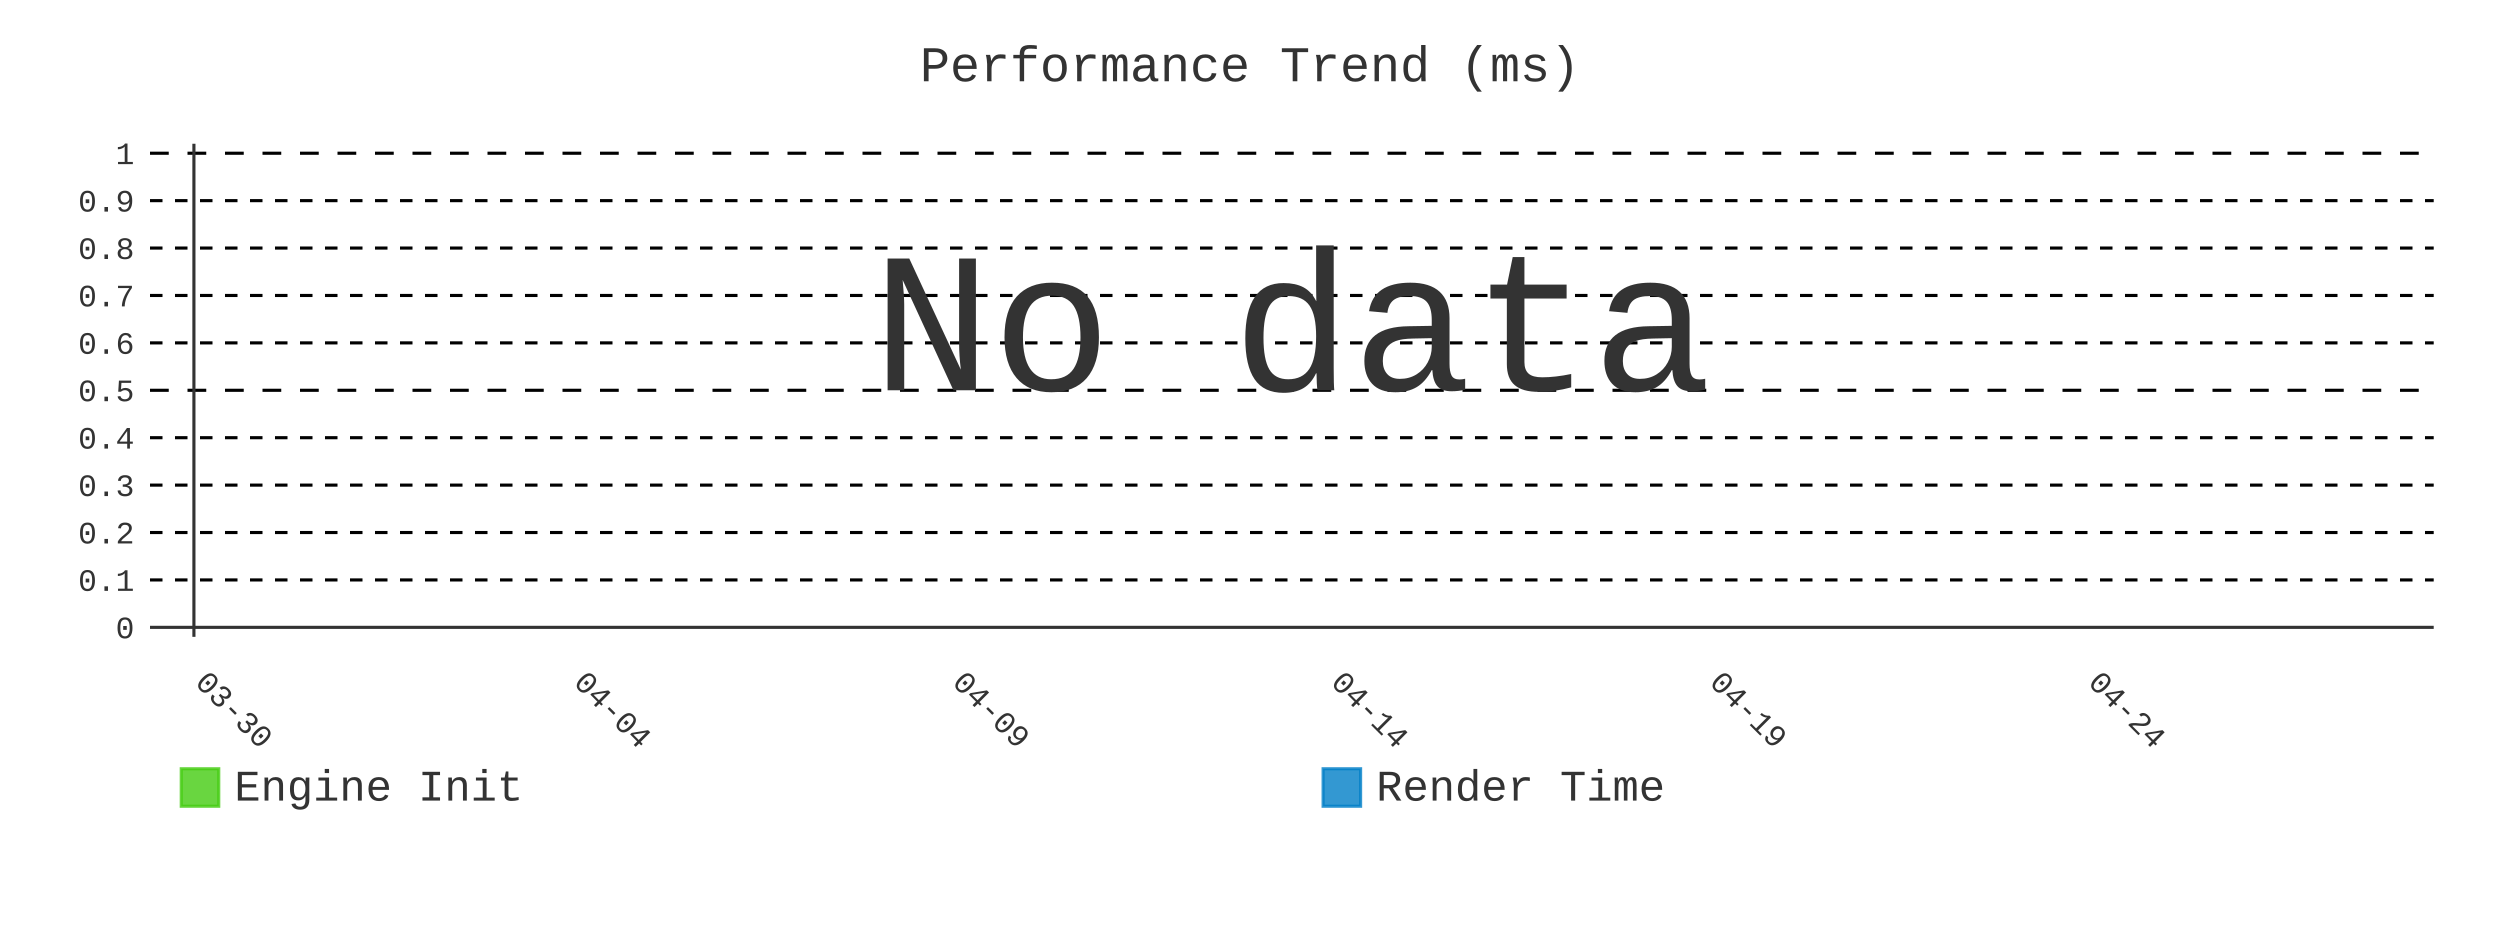
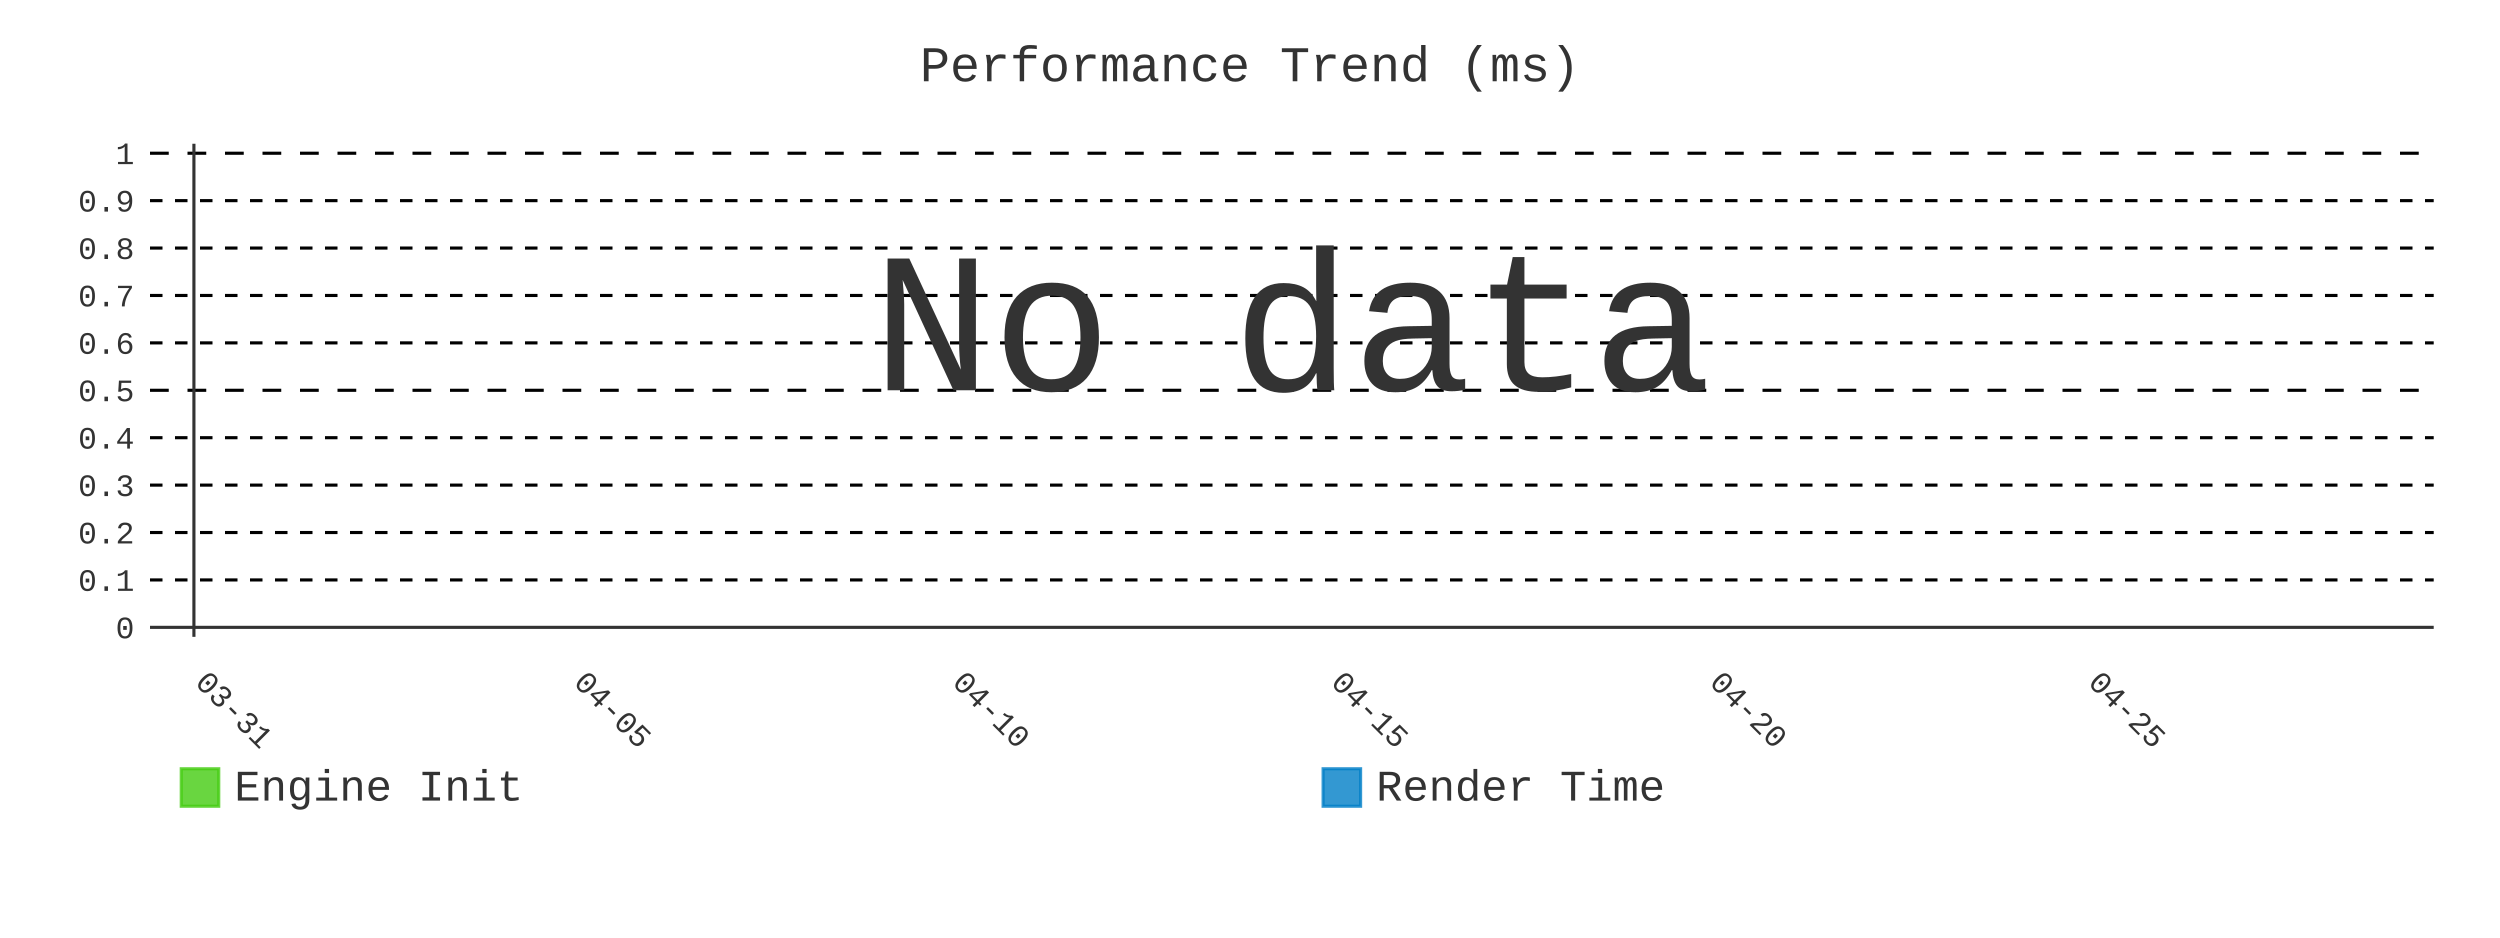
- <svg xmlns="http://www.w3.org/2000/svg" id="chart-385379e7-4094-4f03-9742-d58bb3fd08a7" class="pygal-chart" viewBox="0 0 800 300">
+ <svg xmlns="http://www.w3.org/2000/svg" id="chart-51f18b88-33ac-432e-bd14-0b5773fd2a25" class="pygal-chart" viewBox="0 0 800 300">
  <defs>
-     <style type="text/css">#chart-385379e7-4094-4f03-9742-d58bb3fd08a7{-webkit-user-select:none;-webkit-font-smoothing:antialiased;font-family:Consolas,"Liberation Mono",Menlo,Courier,monospace}#chart-385379e7-4094-4f03-9742-d58bb3fd08a7 .title{font-family:Consolas,"Liberation Mono",Menlo,Courier,monospace;font-size:16px}#chart-385379e7-4094-4f03-9742-d58bb3fd08a7 .legends .legend text{font-family:Consolas,"Liberation Mono",Menlo,Courier,monospace;font-size:14px}#chart-385379e7-4094-4f03-9742-d58bb3fd08a7 .axis text{font-family:Consolas,"Liberation Mono",Menlo,Courier,monospace;font-size:10px}#chart-385379e7-4094-4f03-9742-d58bb3fd08a7 .axis text.major{font-family:Consolas,"Liberation Mono",Menlo,Courier,monospace;font-size:10px}#chart-385379e7-4094-4f03-9742-d58bb3fd08a7 .text-overlay text.value{font-family:Consolas,"Liberation Mono",Menlo,Courier,monospace;font-size:16px}#chart-385379e7-4094-4f03-9742-d58bb3fd08a7 .text-overlay text.label{font-family:Consolas,"Liberation Mono",Menlo,Courier,monospace;font-size:10px}#chart-385379e7-4094-4f03-9742-d58bb3fd08a7 .tooltip{font-family:Consolas,"Liberation Mono",Menlo,Courier,monospace;font-size:14px}#chart-385379e7-4094-4f03-9742-d58bb3fd08a7 text.no_data{font-family:Consolas,"Liberation Mono",Menlo,Courier,monospace;font-size:64px}
- #chart-385379e7-4094-4f03-9742-d58bb3fd08a7{background-color:transparent}#chart-385379e7-4094-4f03-9742-d58bb3fd08a7 path,#chart-385379e7-4094-4f03-9742-d58bb3fd08a7 line,#chart-385379e7-4094-4f03-9742-d58bb3fd08a7 rect,#chart-385379e7-4094-4f03-9742-d58bb3fd08a7 circle{-webkit-transition:400ms;-moz-transition:400ms;transition:400ms}#chart-385379e7-4094-4f03-9742-d58bb3fd08a7 .graph &gt; .background{fill:transparent}#chart-385379e7-4094-4f03-9742-d58bb3fd08a7 .plot &gt; .background{fill:transparent}#chart-385379e7-4094-4f03-9742-d58bb3fd08a7 .graph{fill:#333}#chart-385379e7-4094-4f03-9742-d58bb3fd08a7 text.no_data{fill:#333}#chart-385379e7-4094-4f03-9742-d58bb3fd08a7 .title{fill:#333}#chart-385379e7-4094-4f03-9742-d58bb3fd08a7 .legends .legend text{fill:#333}#chart-385379e7-4094-4f03-9742-d58bb3fd08a7 .legends .legend:hover text{fill:#333}#chart-385379e7-4094-4f03-9742-d58bb3fd08a7 .axis .line{stroke:#333}#chart-385379e7-4094-4f03-9742-d58bb3fd08a7 .axis .guide.line{stroke:#666}#chart-385379e7-4094-4f03-9742-d58bb3fd08a7 .axis .major.line{stroke:#333}#chart-385379e7-4094-4f03-9742-d58bb3fd08a7 .axis text.major{fill:#333}#chart-385379e7-4094-4f03-9742-d58bb3fd08a7 .axis.y .guides:hover .guide.line,#chart-385379e7-4094-4f03-9742-d58bb3fd08a7 .line-graph .axis.x .guides:hover .guide.line,#chart-385379e7-4094-4f03-9742-d58bb3fd08a7 .stackedline-graph .axis.x .guides:hover .guide.line,#chart-385379e7-4094-4f03-9742-d58bb3fd08a7 .xy-graph .axis.x .guides:hover .guide.line{stroke:#333}#chart-385379e7-4094-4f03-9742-d58bb3fd08a7 .axis .guides:hover text{fill:#333}#chart-385379e7-4094-4f03-9742-d58bb3fd08a7 .reactive{fill-opacity:.8;stroke-opacity:.8;stroke-width:1}#chart-385379e7-4094-4f03-9742-d58bb3fd08a7 .ci{stroke:#333}#chart-385379e7-4094-4f03-9742-d58bb3fd08a7 .reactive.active,#chart-385379e7-4094-4f03-9742-d58bb3fd08a7 .active .reactive{fill-opacity:.9;stroke-opacity:.9;stroke-width:4}#chart-385379e7-4094-4f03-9742-d58bb3fd08a7 .ci .reactive.active{stroke-width:1.5}#chart-385379e7-4094-4f03-9742-d58bb3fd08a7 .series text{fill:#333}#chart-385379e7-4094-4f03-9742-d58bb3fd08a7 .tooltip rect{fill:transparent;stroke:#333;-webkit-transition:opacity 400ms;-moz-transition:opacity 400ms;transition:opacity 400ms}#chart-385379e7-4094-4f03-9742-d58bb3fd08a7 .tooltip .label{fill:#333}#chart-385379e7-4094-4f03-9742-d58bb3fd08a7 .tooltip .label{fill:#333}#chart-385379e7-4094-4f03-9742-d58bb3fd08a7 .tooltip .legend{font-size:.8em;fill:#666}#chart-385379e7-4094-4f03-9742-d58bb3fd08a7 .tooltip .x_label{font-size:.6em;fill:#333}#chart-385379e7-4094-4f03-9742-d58bb3fd08a7 .tooltip .xlink{font-size:.5em;text-decoration:underline}#chart-385379e7-4094-4f03-9742-d58bb3fd08a7 .tooltip .value{font-size:1.5em}#chart-385379e7-4094-4f03-9742-d58bb3fd08a7 .bound{font-size:.5em}#chart-385379e7-4094-4f03-9742-d58bb3fd08a7 .max-value{font-size:.75em;fill:#666}#chart-385379e7-4094-4f03-9742-d58bb3fd08a7 .map-element{fill:transparent;stroke:#666 !important}#chart-385379e7-4094-4f03-9742-d58bb3fd08a7 .map-element .reactive{fill-opacity:inherit;stroke-opacity:inherit}#chart-385379e7-4094-4f03-9742-d58bb3fd08a7 .color-0,#chart-385379e7-4094-4f03-9742-d58bb3fd08a7 .color-0 a:visited{stroke:#4c1;fill:#4c1}#chart-385379e7-4094-4f03-9742-d58bb3fd08a7 .color-1,#chart-385379e7-4094-4f03-9742-d58bb3fd08a7 .color-1 a:visited{stroke:#007ec6;fill:#007ec6}#chart-385379e7-4094-4f03-9742-d58bb3fd08a7 .text-overlay .color-0 text{fill:black}#chart-385379e7-4094-4f03-9742-d58bb3fd08a7 .text-overlay .color-1 text{fill:black}
- #chart-385379e7-4094-4f03-9742-d58bb3fd08a7 text.no_data{text-anchor:middle}#chart-385379e7-4094-4f03-9742-d58bb3fd08a7 .guide.line{fill:none}#chart-385379e7-4094-4f03-9742-d58bb3fd08a7 .centered{text-anchor:middle}#chart-385379e7-4094-4f03-9742-d58bb3fd08a7 .title{text-anchor:middle}#chart-385379e7-4094-4f03-9742-d58bb3fd08a7 .legends .legend text{fill-opacity:1}#chart-385379e7-4094-4f03-9742-d58bb3fd08a7 .axis.x text{text-anchor:middle}#chart-385379e7-4094-4f03-9742-d58bb3fd08a7 .axis.x:not(.web) text[transform]{text-anchor:start}#chart-385379e7-4094-4f03-9742-d58bb3fd08a7 .axis.x:not(.web) text[transform].backwards{text-anchor:end}#chart-385379e7-4094-4f03-9742-d58bb3fd08a7 .axis.y text{text-anchor:end}#chart-385379e7-4094-4f03-9742-d58bb3fd08a7 .axis.y text[transform].backwards{text-anchor:start}#chart-385379e7-4094-4f03-9742-d58bb3fd08a7 .axis.y2 text{text-anchor:start}#chart-385379e7-4094-4f03-9742-d58bb3fd08a7 .axis.y2 text[transform].backwards{text-anchor:end}#chart-385379e7-4094-4f03-9742-d58bb3fd08a7 .axis .guide.line{stroke-dasharray:4,4;stroke:black}#chart-385379e7-4094-4f03-9742-d58bb3fd08a7 .axis .major.guide.line{stroke-dasharray:6,6;stroke:black}#chart-385379e7-4094-4f03-9742-d58bb3fd08a7 .horizontal .axis.y .guide.line,#chart-385379e7-4094-4f03-9742-d58bb3fd08a7 .horizontal .axis.y2 .guide.line,#chart-385379e7-4094-4f03-9742-d58bb3fd08a7 .vertical .axis.x .guide.line{opacity:0}#chart-385379e7-4094-4f03-9742-d58bb3fd08a7 .horizontal .axis.always_show .guide.line,#chart-385379e7-4094-4f03-9742-d58bb3fd08a7 .vertical .axis.always_show .guide.line{opacity:1 !important}#chart-385379e7-4094-4f03-9742-d58bb3fd08a7 .axis.y .guides:hover .guide.line,#chart-385379e7-4094-4f03-9742-d58bb3fd08a7 .axis.y2 .guides:hover .guide.line,#chart-385379e7-4094-4f03-9742-d58bb3fd08a7 .axis.x .guides:hover .guide.line{opacity:1}#chart-385379e7-4094-4f03-9742-d58bb3fd08a7 .axis .guides:hover text{opacity:1}#chart-385379e7-4094-4f03-9742-d58bb3fd08a7 .nofill{fill:none}#chart-385379e7-4094-4f03-9742-d58bb3fd08a7 .subtle-fill{fill-opacity:.2}#chart-385379e7-4094-4f03-9742-d58bb3fd08a7 .dot{stroke-width:1px;fill-opacity:1;stroke-opacity:1}#chart-385379e7-4094-4f03-9742-d58bb3fd08a7 .dot.active{stroke-width:5px}#chart-385379e7-4094-4f03-9742-d58bb3fd08a7 .dot.negative{fill:transparent}#chart-385379e7-4094-4f03-9742-d58bb3fd08a7 text,#chart-385379e7-4094-4f03-9742-d58bb3fd08a7 tspan{stroke:none !important}#chart-385379e7-4094-4f03-9742-d58bb3fd08a7 .series text.active{opacity:1}#chart-385379e7-4094-4f03-9742-d58bb3fd08a7 .tooltip rect{fill-opacity:.95;stroke-width:.5}#chart-385379e7-4094-4f03-9742-d58bb3fd08a7 .tooltip text{fill-opacity:1}#chart-385379e7-4094-4f03-9742-d58bb3fd08a7 .showable{visibility:hidden}#chart-385379e7-4094-4f03-9742-d58bb3fd08a7 .showable.shown{visibility:visible}#chart-385379e7-4094-4f03-9742-d58bb3fd08a7 .gauge-background{fill:rgba(229,229,229,1);stroke:none}#chart-385379e7-4094-4f03-9742-d58bb3fd08a7 .bg-lines{stroke:transparent;stroke-width:2px}</style>
+     <style type="text/css">#chart-51f18b88-33ac-432e-bd14-0b5773fd2a25{-webkit-user-select:none;-webkit-font-smoothing:antialiased;font-family:Consolas,"Liberation Mono",Menlo,Courier,monospace}#chart-51f18b88-33ac-432e-bd14-0b5773fd2a25 .title{font-family:Consolas,"Liberation Mono",Menlo,Courier,monospace;font-size:16px}#chart-51f18b88-33ac-432e-bd14-0b5773fd2a25 .legends .legend text{font-family:Consolas,"Liberation Mono",Menlo,Courier,monospace;font-size:14px}#chart-51f18b88-33ac-432e-bd14-0b5773fd2a25 .axis text{font-family:Consolas,"Liberation Mono",Menlo,Courier,monospace;font-size:10px}#chart-51f18b88-33ac-432e-bd14-0b5773fd2a25 .axis text.major{font-family:Consolas,"Liberation Mono",Menlo,Courier,monospace;font-size:10px}#chart-51f18b88-33ac-432e-bd14-0b5773fd2a25 .text-overlay text.value{font-family:Consolas,"Liberation Mono",Menlo,Courier,monospace;font-size:16px}#chart-51f18b88-33ac-432e-bd14-0b5773fd2a25 .text-overlay text.label{font-family:Consolas,"Liberation Mono",Menlo,Courier,monospace;font-size:10px}#chart-51f18b88-33ac-432e-bd14-0b5773fd2a25 .tooltip{font-family:Consolas,"Liberation Mono",Menlo,Courier,monospace;font-size:14px}#chart-51f18b88-33ac-432e-bd14-0b5773fd2a25 text.no_data{font-family:Consolas,"Liberation Mono",Menlo,Courier,monospace;font-size:64px}
+ #chart-51f18b88-33ac-432e-bd14-0b5773fd2a25{background-color:transparent}#chart-51f18b88-33ac-432e-bd14-0b5773fd2a25 path,#chart-51f18b88-33ac-432e-bd14-0b5773fd2a25 line,#chart-51f18b88-33ac-432e-bd14-0b5773fd2a25 rect,#chart-51f18b88-33ac-432e-bd14-0b5773fd2a25 circle{-webkit-transition:400ms;-moz-transition:400ms;transition:400ms}#chart-51f18b88-33ac-432e-bd14-0b5773fd2a25 .graph &gt; .background{fill:transparent}#chart-51f18b88-33ac-432e-bd14-0b5773fd2a25 .plot &gt; .background{fill:transparent}#chart-51f18b88-33ac-432e-bd14-0b5773fd2a25 .graph{fill:#333}#chart-51f18b88-33ac-432e-bd14-0b5773fd2a25 text.no_data{fill:#333}#chart-51f18b88-33ac-432e-bd14-0b5773fd2a25 .title{fill:#333}#chart-51f18b88-33ac-432e-bd14-0b5773fd2a25 .legends .legend text{fill:#333}#chart-51f18b88-33ac-432e-bd14-0b5773fd2a25 .legends .legend:hover text{fill:#333}#chart-51f18b88-33ac-432e-bd14-0b5773fd2a25 .axis .line{stroke:#333}#chart-51f18b88-33ac-432e-bd14-0b5773fd2a25 .axis .guide.line{stroke:#666}#chart-51f18b88-33ac-432e-bd14-0b5773fd2a25 .axis .major.line{stroke:#333}#chart-51f18b88-33ac-432e-bd14-0b5773fd2a25 .axis text.major{fill:#333}#chart-51f18b88-33ac-432e-bd14-0b5773fd2a25 .axis.y .guides:hover .guide.line,#chart-51f18b88-33ac-432e-bd14-0b5773fd2a25 .line-graph .axis.x .guides:hover .guide.line,#chart-51f18b88-33ac-432e-bd14-0b5773fd2a25 .stackedline-graph .axis.x .guides:hover .guide.line,#chart-51f18b88-33ac-432e-bd14-0b5773fd2a25 .xy-graph .axis.x .guides:hover .guide.line{stroke:#333}#chart-51f18b88-33ac-432e-bd14-0b5773fd2a25 .axis .guides:hover text{fill:#333}#chart-51f18b88-33ac-432e-bd14-0b5773fd2a25 .reactive{fill-opacity:.8;stroke-opacity:.8;stroke-width:1}#chart-51f18b88-33ac-432e-bd14-0b5773fd2a25 .ci{stroke:#333}#chart-51f18b88-33ac-432e-bd14-0b5773fd2a25 .reactive.active,#chart-51f18b88-33ac-432e-bd14-0b5773fd2a25 .active .reactive{fill-opacity:.9;stroke-opacity:.9;stroke-width:4}#chart-51f18b88-33ac-432e-bd14-0b5773fd2a25 .ci .reactive.active{stroke-width:1.5}#chart-51f18b88-33ac-432e-bd14-0b5773fd2a25 .series text{fill:#333}#chart-51f18b88-33ac-432e-bd14-0b5773fd2a25 .tooltip rect{fill:transparent;stroke:#333;-webkit-transition:opacity 400ms;-moz-transition:opacity 400ms;transition:opacity 400ms}#chart-51f18b88-33ac-432e-bd14-0b5773fd2a25 .tooltip .label{fill:#333}#chart-51f18b88-33ac-432e-bd14-0b5773fd2a25 .tooltip .label{fill:#333}#chart-51f18b88-33ac-432e-bd14-0b5773fd2a25 .tooltip .legend{font-size:.8em;fill:#666}#chart-51f18b88-33ac-432e-bd14-0b5773fd2a25 .tooltip .x_label{font-size:.6em;fill:#333}#chart-51f18b88-33ac-432e-bd14-0b5773fd2a25 .tooltip .xlink{font-size:.5em;text-decoration:underline}#chart-51f18b88-33ac-432e-bd14-0b5773fd2a25 .tooltip .value{font-size:1.5em}#chart-51f18b88-33ac-432e-bd14-0b5773fd2a25 .bound{font-size:.5em}#chart-51f18b88-33ac-432e-bd14-0b5773fd2a25 .max-value{font-size:.75em;fill:#666}#chart-51f18b88-33ac-432e-bd14-0b5773fd2a25 .map-element{fill:transparent;stroke:#666 !important}#chart-51f18b88-33ac-432e-bd14-0b5773fd2a25 .map-element .reactive{fill-opacity:inherit;stroke-opacity:inherit}#chart-51f18b88-33ac-432e-bd14-0b5773fd2a25 .color-0,#chart-51f18b88-33ac-432e-bd14-0b5773fd2a25 .color-0 a:visited{stroke:#4c1;fill:#4c1}#chart-51f18b88-33ac-432e-bd14-0b5773fd2a25 .color-1,#chart-51f18b88-33ac-432e-bd14-0b5773fd2a25 .color-1 a:visited{stroke:#007ec6;fill:#007ec6}#chart-51f18b88-33ac-432e-bd14-0b5773fd2a25 .text-overlay .color-0 text{fill:black}#chart-51f18b88-33ac-432e-bd14-0b5773fd2a25 .text-overlay .color-1 text{fill:black}
+ #chart-51f18b88-33ac-432e-bd14-0b5773fd2a25 text.no_data{text-anchor:middle}#chart-51f18b88-33ac-432e-bd14-0b5773fd2a25 .guide.line{fill:none}#chart-51f18b88-33ac-432e-bd14-0b5773fd2a25 .centered{text-anchor:middle}#chart-51f18b88-33ac-432e-bd14-0b5773fd2a25 .title{text-anchor:middle}#chart-51f18b88-33ac-432e-bd14-0b5773fd2a25 .legends .legend text{fill-opacity:1}#chart-51f18b88-33ac-432e-bd14-0b5773fd2a25 .axis.x text{text-anchor:middle}#chart-51f18b88-33ac-432e-bd14-0b5773fd2a25 .axis.x:not(.web) text[transform]{text-anchor:start}#chart-51f18b88-33ac-432e-bd14-0b5773fd2a25 .axis.x:not(.web) text[transform].backwards{text-anchor:end}#chart-51f18b88-33ac-432e-bd14-0b5773fd2a25 .axis.y text{text-anchor:end}#chart-51f18b88-33ac-432e-bd14-0b5773fd2a25 .axis.y text[transform].backwards{text-anchor:start}#chart-51f18b88-33ac-432e-bd14-0b5773fd2a25 .axis.y2 text{text-anchor:start}#chart-51f18b88-33ac-432e-bd14-0b5773fd2a25 .axis.y2 text[transform].backwards{text-anchor:end}#chart-51f18b88-33ac-432e-bd14-0b5773fd2a25 .axis .guide.line{stroke-dasharray:4,4;stroke:black}#chart-51f18b88-33ac-432e-bd14-0b5773fd2a25 .axis .major.guide.line{stroke-dasharray:6,6;stroke:black}#chart-51f18b88-33ac-432e-bd14-0b5773fd2a25 .horizontal .axis.y .guide.line,#chart-51f18b88-33ac-432e-bd14-0b5773fd2a25 .horizontal .axis.y2 .guide.line,#chart-51f18b88-33ac-432e-bd14-0b5773fd2a25 .vertical .axis.x .guide.line{opacity:0}#chart-51f18b88-33ac-432e-bd14-0b5773fd2a25 .horizontal .axis.always_show .guide.line,#chart-51f18b88-33ac-432e-bd14-0b5773fd2a25 .vertical .axis.always_show .guide.line{opacity:1 !important}#chart-51f18b88-33ac-432e-bd14-0b5773fd2a25 .axis.y .guides:hover .guide.line,#chart-51f18b88-33ac-432e-bd14-0b5773fd2a25 .axis.y2 .guides:hover .guide.line,#chart-51f18b88-33ac-432e-bd14-0b5773fd2a25 .axis.x .guides:hover .guide.line{opacity:1}#chart-51f18b88-33ac-432e-bd14-0b5773fd2a25 .axis .guides:hover text{opacity:1}#chart-51f18b88-33ac-432e-bd14-0b5773fd2a25 .nofill{fill:none}#chart-51f18b88-33ac-432e-bd14-0b5773fd2a25 .subtle-fill{fill-opacity:.2}#chart-51f18b88-33ac-432e-bd14-0b5773fd2a25 .dot{stroke-width:1px;fill-opacity:1;stroke-opacity:1}#chart-51f18b88-33ac-432e-bd14-0b5773fd2a25 .dot.active{stroke-width:5px}#chart-51f18b88-33ac-432e-bd14-0b5773fd2a25 .dot.negative{fill:transparent}#chart-51f18b88-33ac-432e-bd14-0b5773fd2a25 text,#chart-51f18b88-33ac-432e-bd14-0b5773fd2a25 tspan{stroke:none !important}#chart-51f18b88-33ac-432e-bd14-0b5773fd2a25 .series text.active{opacity:1}#chart-51f18b88-33ac-432e-bd14-0b5773fd2a25 .tooltip rect{fill-opacity:.95;stroke-width:.5}#chart-51f18b88-33ac-432e-bd14-0b5773fd2a25 .tooltip text{fill-opacity:1}#chart-51f18b88-33ac-432e-bd14-0b5773fd2a25 .showable{visibility:hidden}#chart-51f18b88-33ac-432e-bd14-0b5773fd2a25 .showable.shown{visibility:visible}#chart-51f18b88-33ac-432e-bd14-0b5773fd2a25 .gauge-background{fill:rgba(229,229,229,1);stroke:none}#chart-51f18b88-33ac-432e-bd14-0b5773fd2a25 .bg-lines{stroke:transparent;stroke-width:2px}</style>
  </defs>
  <g class="graph line-graph vertical">
    <rect x="0" y="0" width="800" height="300" class="background" />
    <g transform="translate(48, 46)" class="plot">
      <rect x="0" y="0" width="730.787" height="157.787" class="background" />
      <g class="axis y always_show">
        <g class="guides">
          <path d="M0 154.752 h730.787" class="axis major line" />
          <text x="-5" y="158.252" class="major">0</text>
        </g>
        <g class="guides">
          <path d="M0 139.581 h730.787" class="guide line" />
          <text x="-5" y="143.081" class="">0.1</text>
        </g>
        <g class="guides">
          <path d="M0 124.409 h730.787" class="guide line" />
          <text x="-5" y="127.909" class="">0.2</text>
        </g>
        <g class="guides">
          <path d="M0 109.237 h730.787" class="guide line" />
          <text x="-5" y="112.737" class="">0.3</text>
        </g>
        <g class="guides">
          <path d="M0 94.065 h730.787" class="guide line" />
          <text x="-5" y="97.565" class="">0.4</text>
        </g>
        <g class="guides">
          <path d="M0 78.893 h730.787" class="major guide line" />
          <text x="-5" y="82.393" class="major">0.5</text>
        </g>
        <g class="guides">
          <path d="M0 63.722 h730.787" class="guide line" />
          <text x="-5" y="67.222" class="">0.6</text>
        </g>
        <g class="guides">
          <path d="M0 48.55 h730.787" class="guide line" />
          <text x="-5" y="52.05" class="">0.7</text>
        </g>
        <g class="guides">
          <path d="M0 33.378 h730.787" class="guide line" />
          <text x="-5" y="36.878" class="">0.8</text>
        </g>
        <g class="guides">
          <path d="M0 18.206 h730.787" class="guide line" />
          <text x="-5" y="21.706" class="">0.9</text>
        </g>
        <g class="guides">
          <path d="M0 3.034 h730.787" class="major guide line" />
          <text x="-5" y="6.534" class="major">1</text>
        </g>
      </g>
      <g class="axis x">
        <g class="guides">
          <path d="M14.054 0 v157.787" class="major line" />
-           <text x="14.054" y="172.787" class="major" transform="rotate(45 14.05359 172.7868)">03-30</text>
+           <text x="14.054" y="172.787" class="major" transform="rotate(45 14.05359 172.7868)">03-31</text>
        </g>
        <g class="guides">
          <path d="M135.205 0 v157.787" class="major guide line" />
-           <text x="135.205" y="172.787" class="major" transform="rotate(45 135.2052 172.7868)">04-04</text>
+           <text x="135.205" y="172.787" class="major" transform="rotate(45 135.2052 172.7868)">04-05</text>
        </g>
        <g class="guides">
          <path d="M256.357 0 v157.787" class="major guide line" />
-           <text x="256.357" y="172.787" class="major" transform="rotate(45 256.3569 172.7868)">04-09</text>
+           <text x="256.357" y="172.787" class="major" transform="rotate(45 256.3569 172.7868)">04-10</text>
        </g>
        <g class="guides">
          <path d="M377.509 0 v157.787" class="major guide line" />
-           <text x="377.509" y="172.787" class="major" transform="rotate(45 377.5086 172.7868)">04-14</text>
+           <text x="377.509" y="172.787" class="major" transform="rotate(45 377.5086 172.7868)">04-15</text>
        </g>
        <g class="guides">
          <path d="M498.66 0 v157.787" class="major guide line" />
-           <text x="498.66" y="172.787" class="major" transform="rotate(45 498.6602 172.7868)">04-19</text>
+           <text x="498.66" y="172.787" class="major" transform="rotate(45 498.6602 172.7868)">04-20</text>
        </g>
        <g class="guides">
          <path d="M619.812 0 v157.787" class="major guide line" />
-           <text x="619.812" y="172.787" class="major" transform="rotate(45 619.8119 172.7868)">04-24</text>
+           <text x="619.812" y="172.787" class="major" transform="rotate(45 619.8119 172.7868)">04-25</text>
        </g>
      </g>
    </g>
    <g class="titles">
      <text x="400.0" y="26" class="title plot_title">Performance Trend (ms)</text>
    </g>
    <g transform="translate(48, 46)" class="plot overlay" />
    <g transform="translate(48, 46)" class="plot text-overlay">
      <text x="365.393" y="78.893" class="no_data">No data</text>
    </g>
    <g transform="translate(48, 46)" class="plot tooltip-overlay">
      <g transform="translate(0 0)" style="opacity: 0" class="tooltip">
        <rect rx="0" ry="0" width="0" height="0" class="tooltip-box" />
        <g class="text" />
      </g>
    </g>
    <g transform="translate(58, 245)" class="legends">
      <g id="activate-serie-0" class="legend reactive activate-serie">
        <rect x="0.0" y="1.0" width="12" height="12" class="color-0 reactive" />
        <text x="17.0" y="11.2">Engine Init</text>
      </g>
      <g id="activate-serie-1" class="legend reactive activate-serie">
        <rect x="365.393" y="1.0" width="12" height="12" class="color-1 reactive" />
        <text x="382.393" y="11.2">Render Time</text>
      </g>
    </g>
  </g>
</svg>
